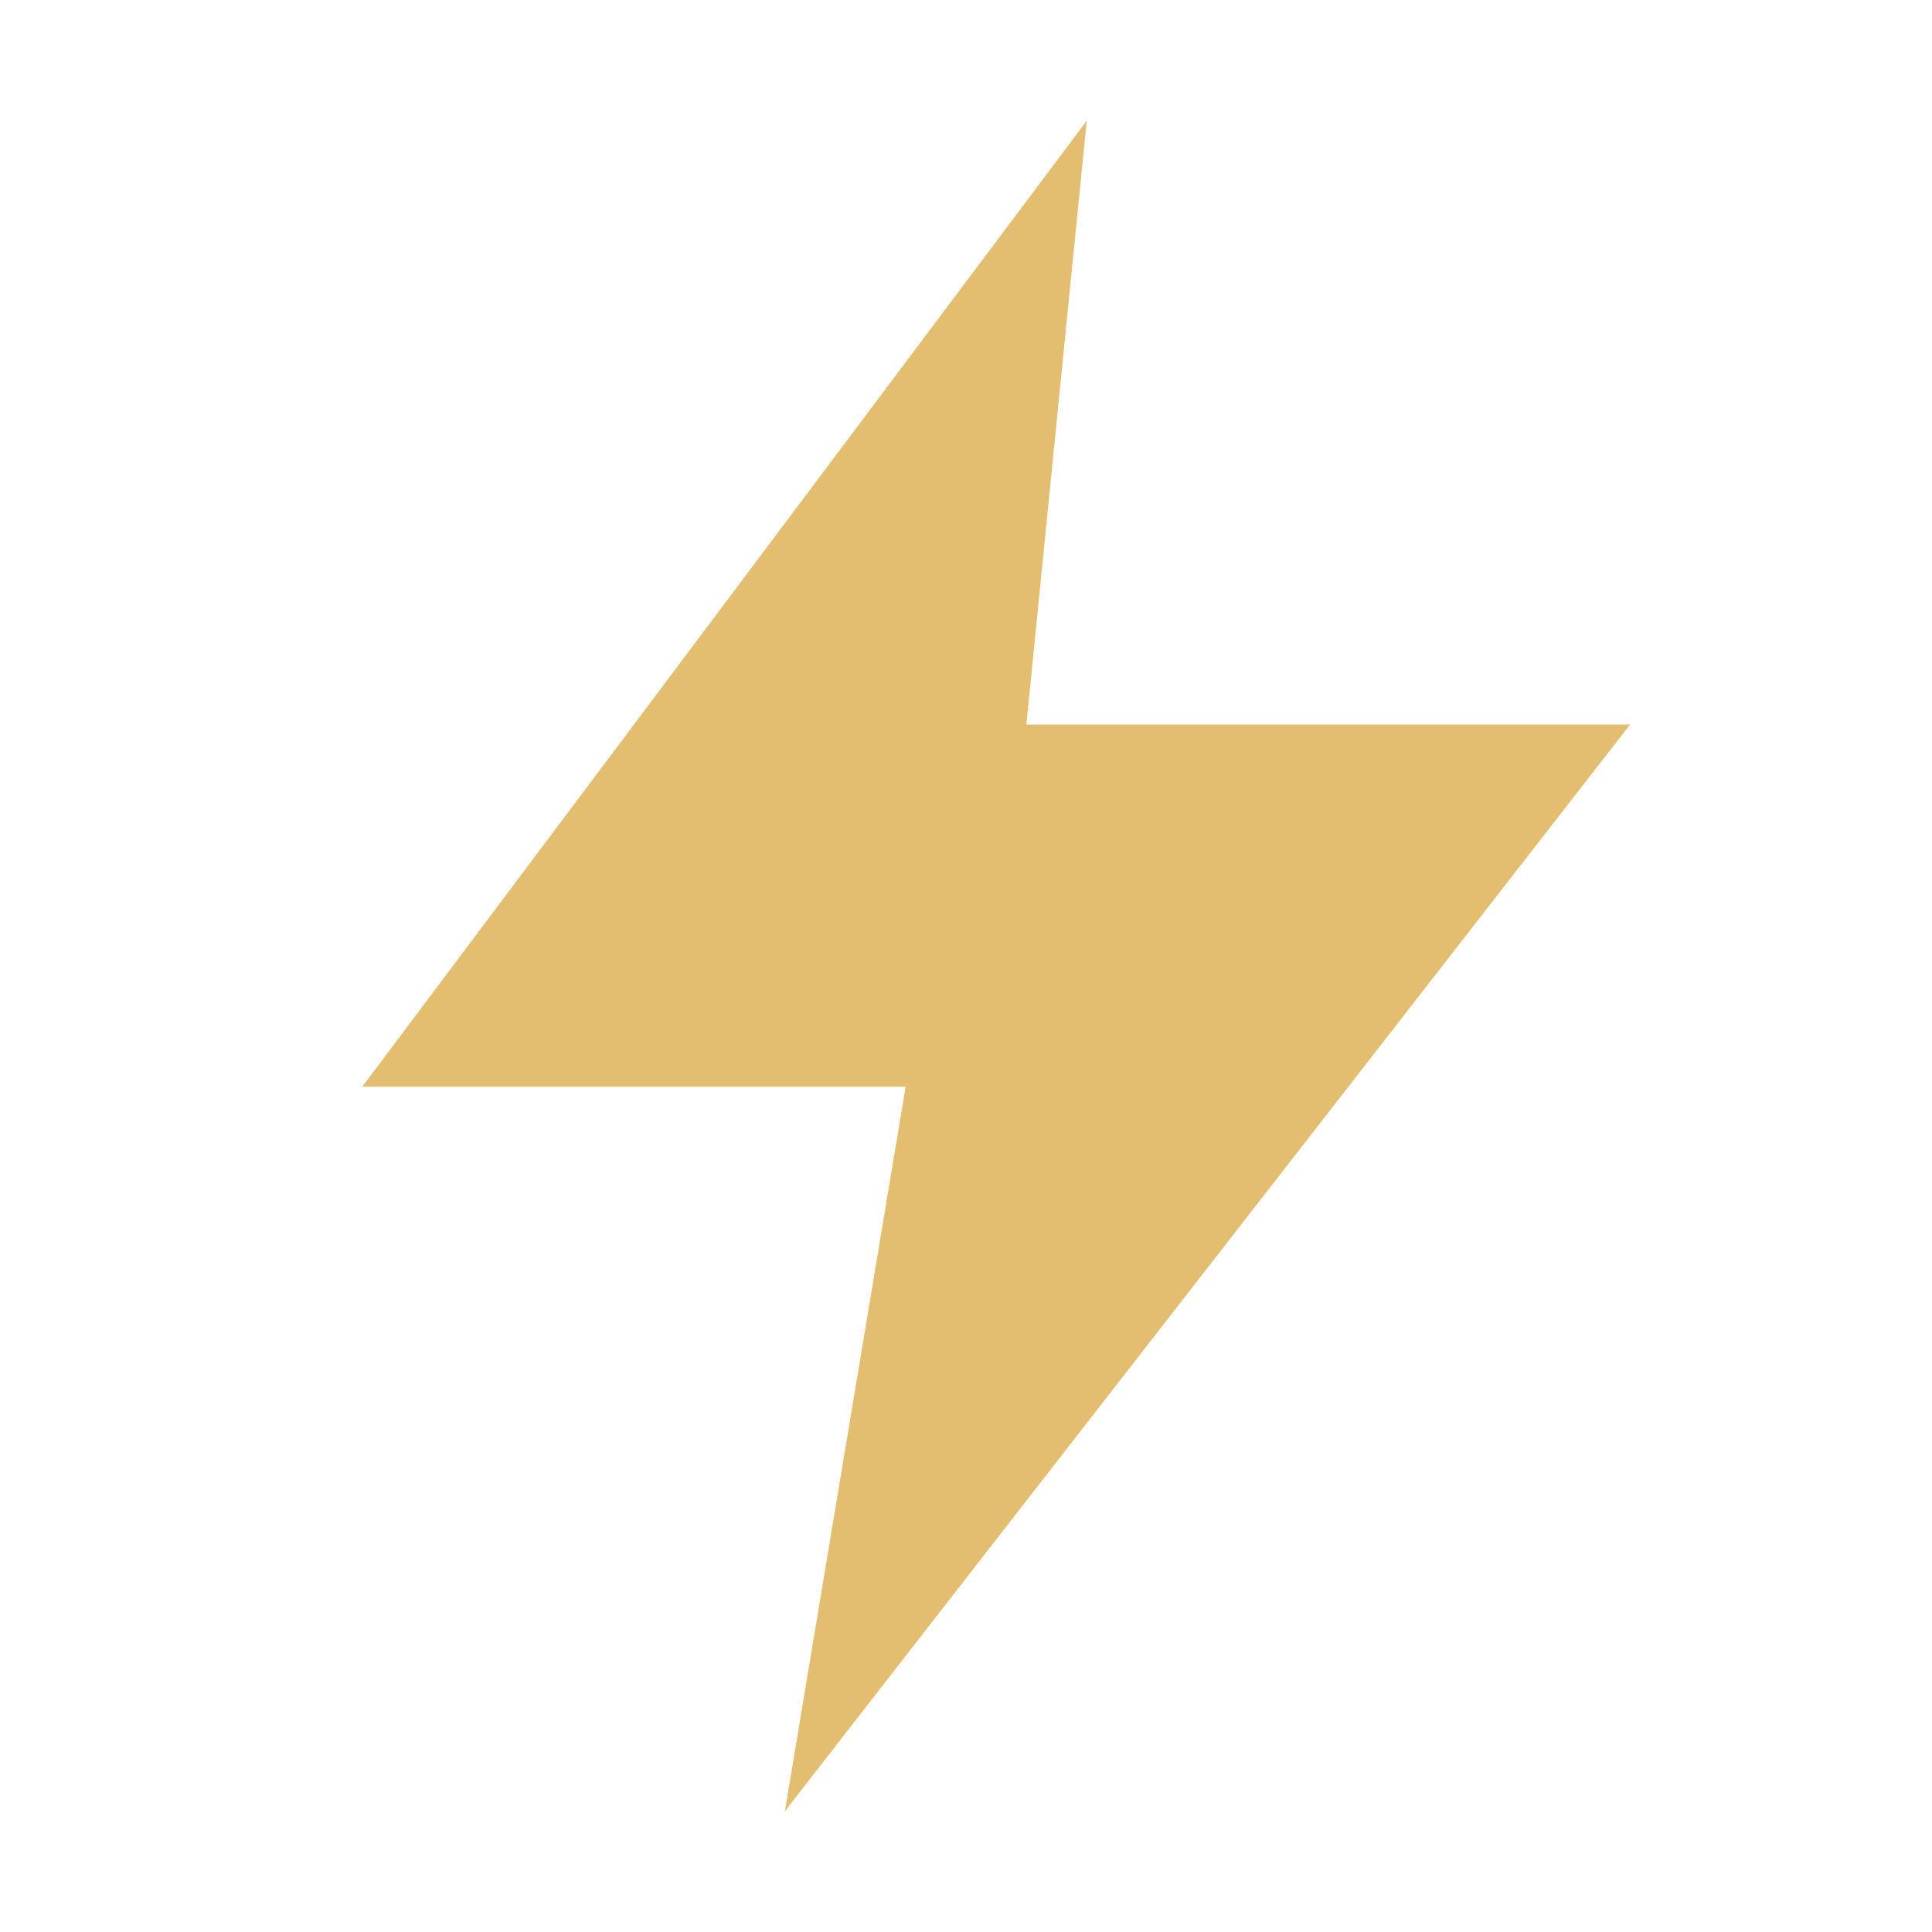
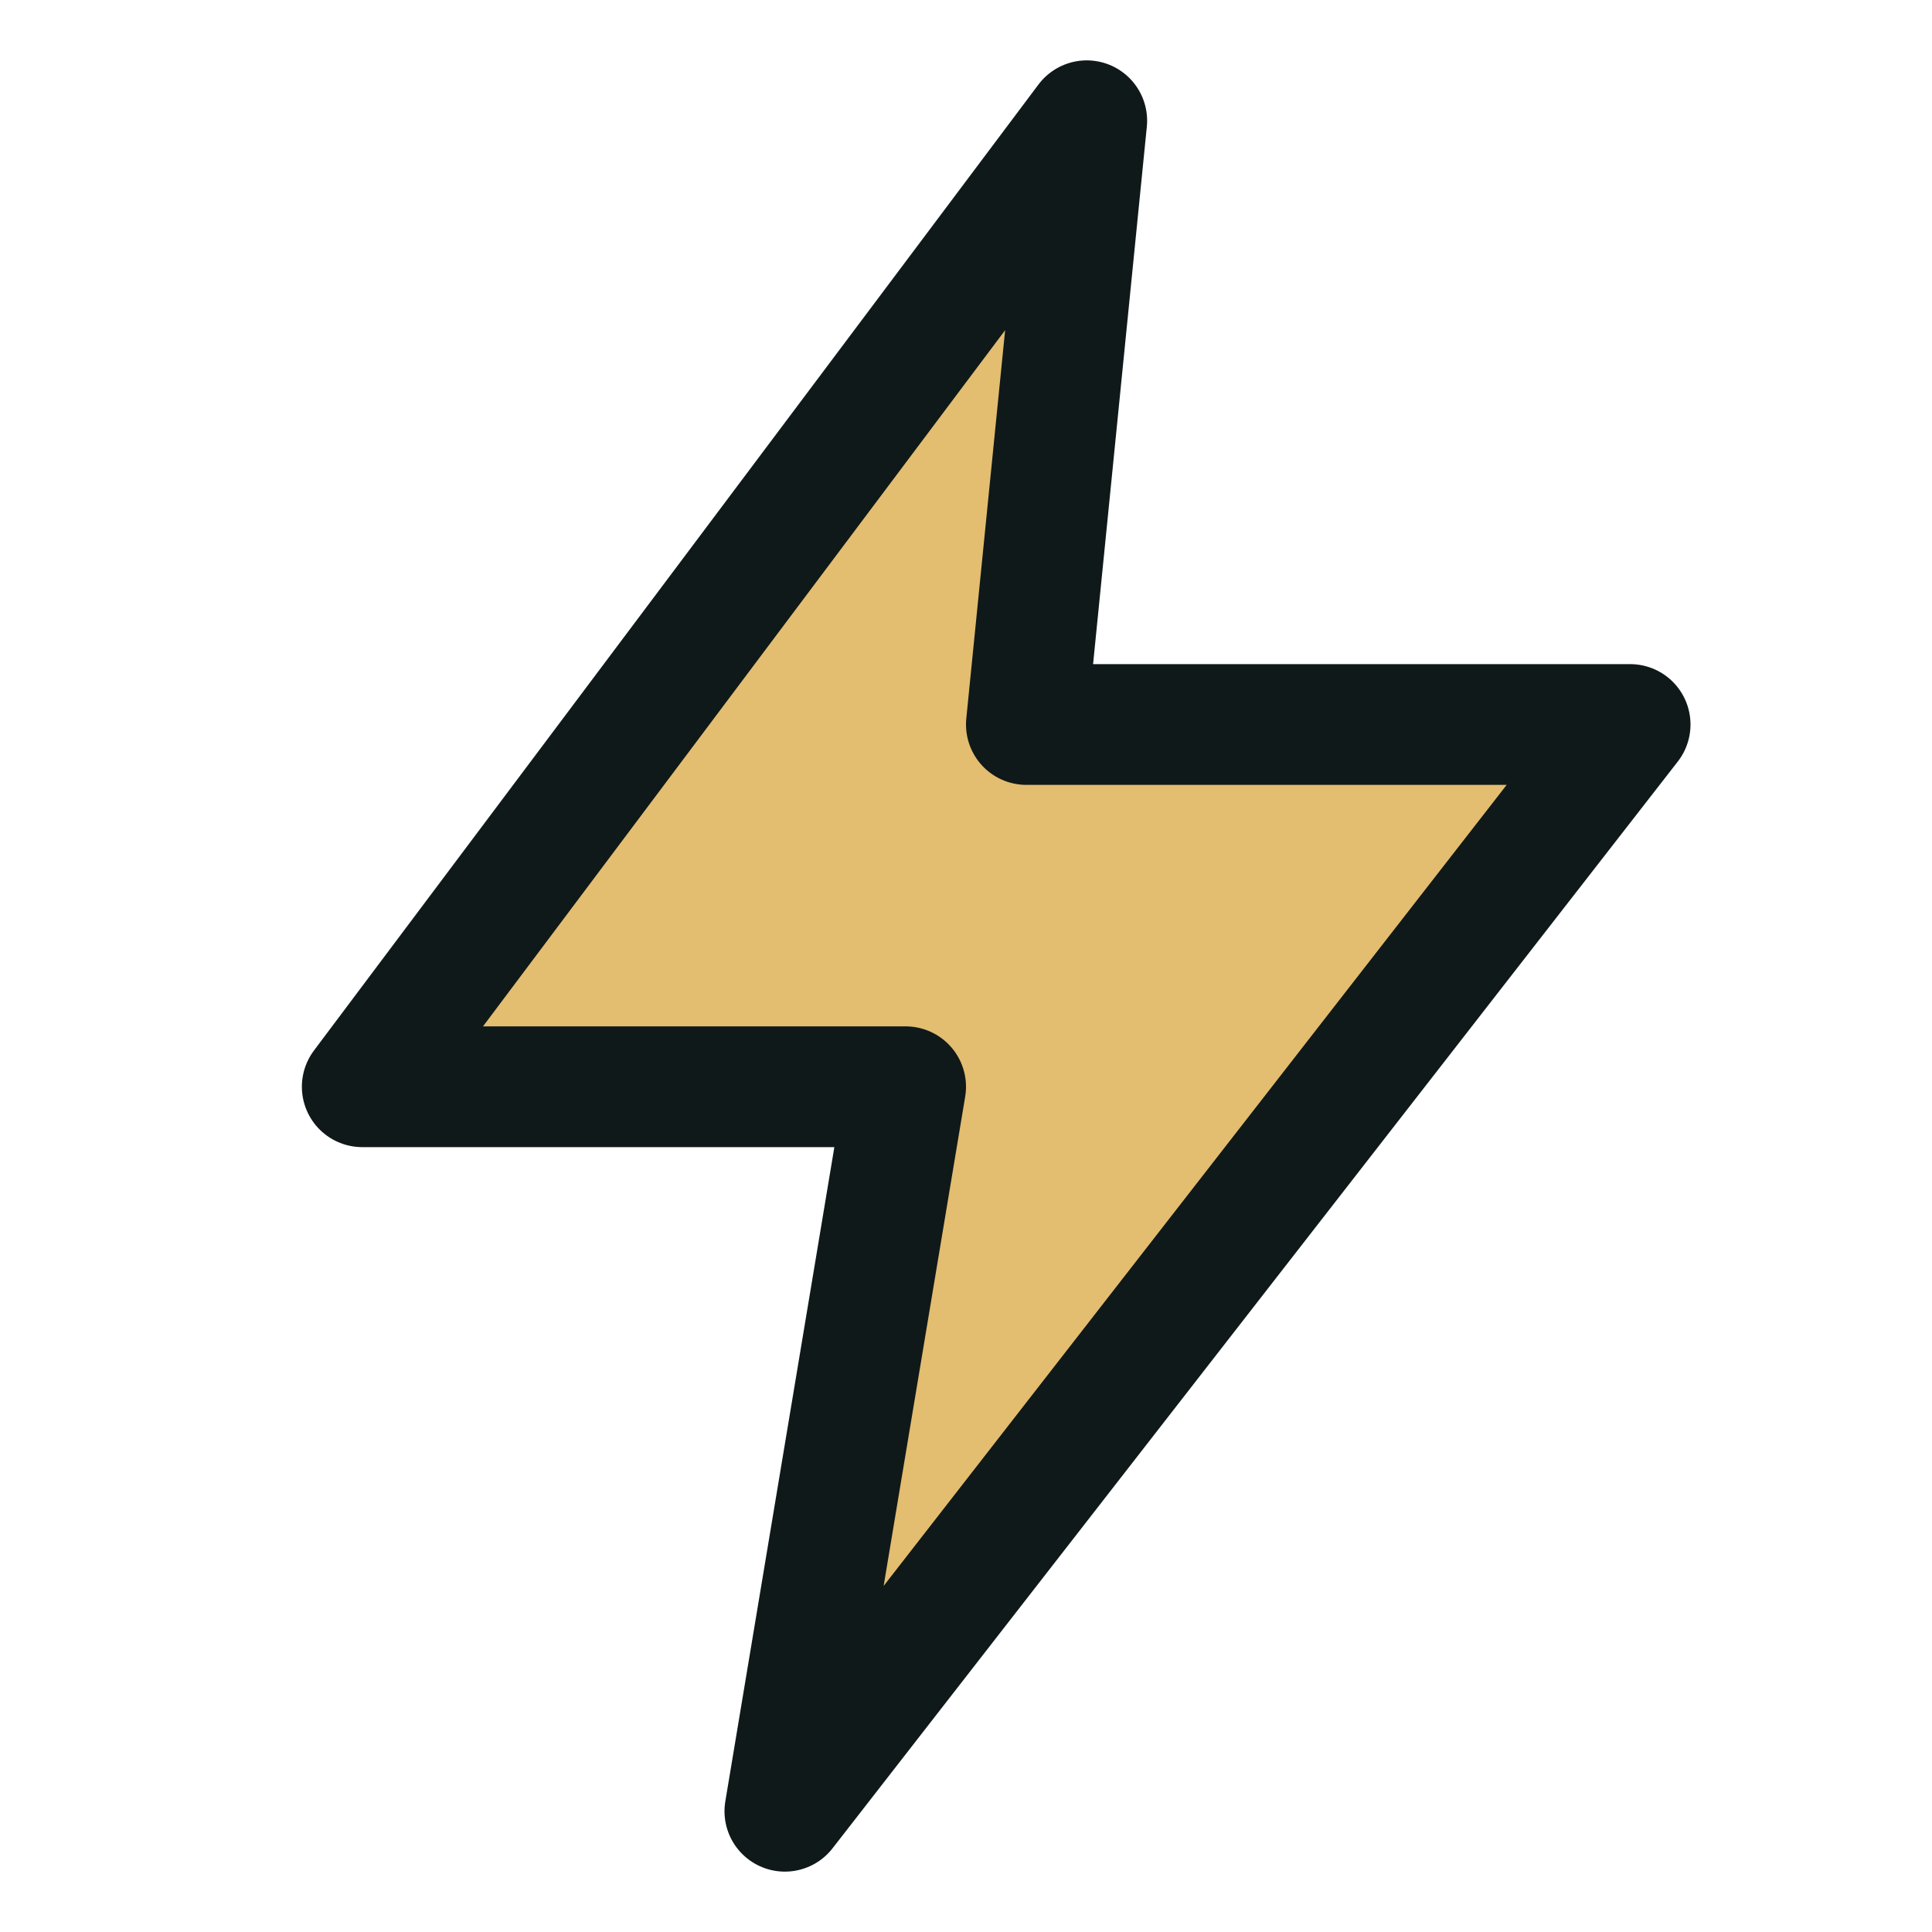
<svg xmlns="http://www.w3.org/2000/svg" viewBox="0 0 32 32">
-   <path d="M18 2 6 18h9l-2 12L27 12h-10z" fill="#e3bd70" />
+   <path d="M18 2 6 18h9l-2 12L27 12h-10z" fill="#e3bd70" stroke="#101919" stroke-width="2" stroke-linejoin="round" />
</svg>
